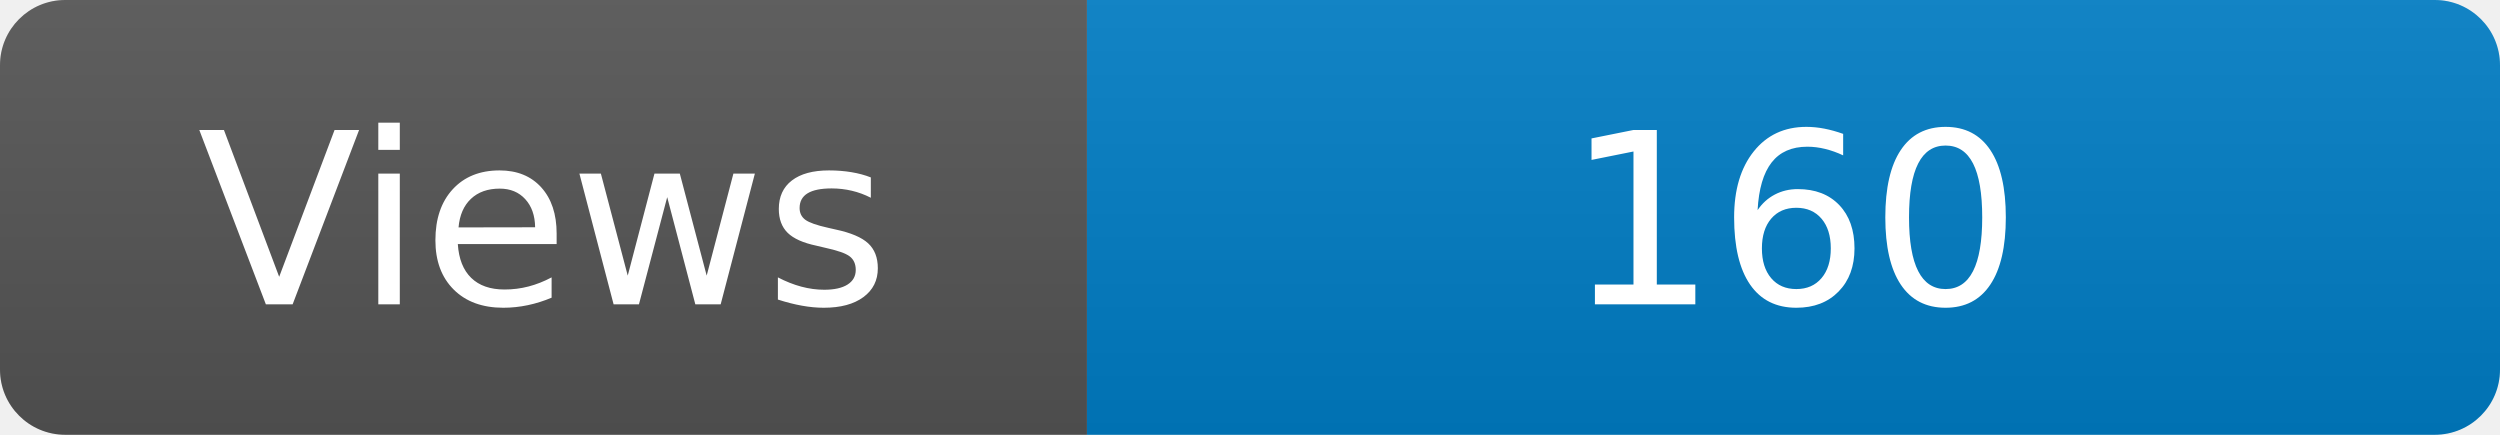
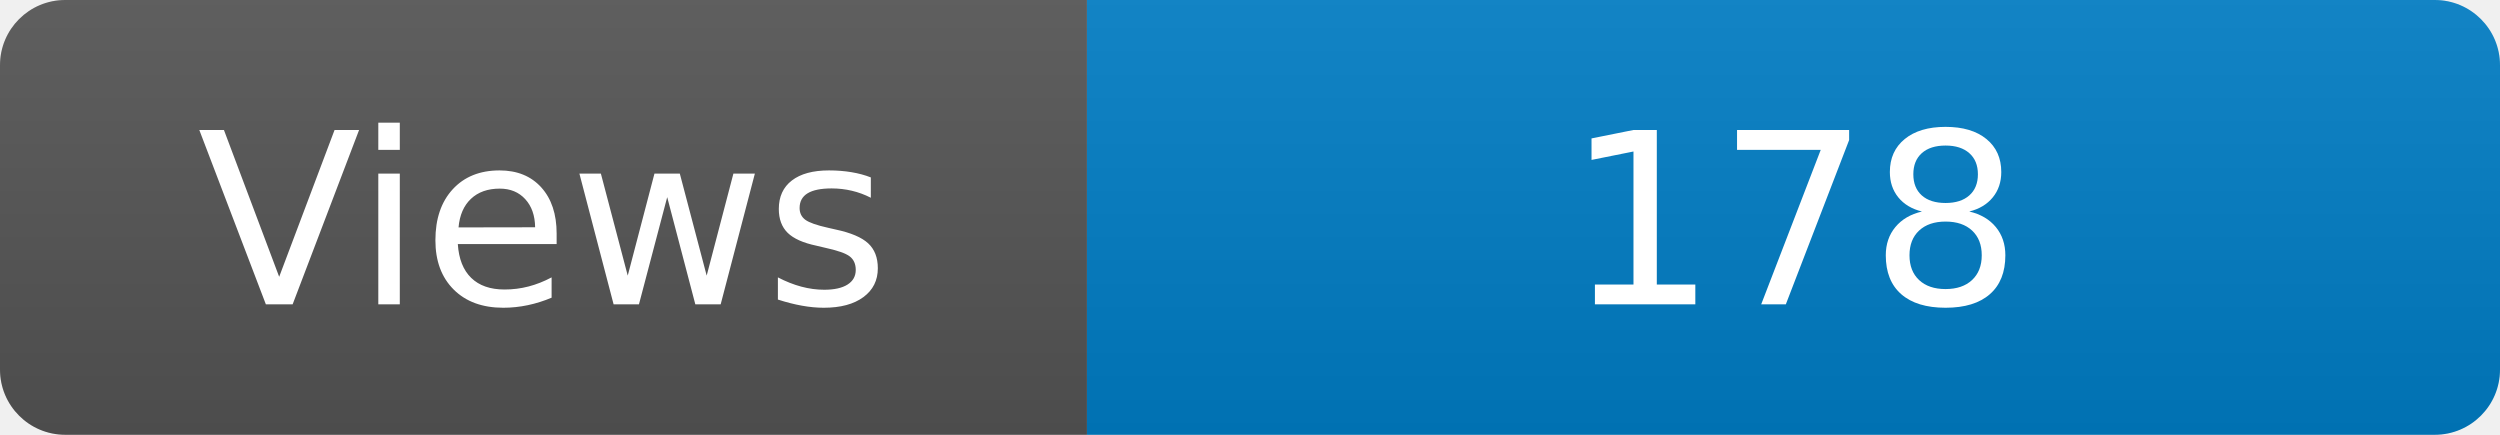
<svg xmlns="http://www.w3.org/2000/svg" width="115" height="20" role="img" aria-label="Maintained?: yes">
  <linearGradient id="s" x2="0" y2="100%">
    <stop offset="0" stop-color="#bbb" stop-opacity=".1" />
    <stop offset="1" stop-opacity=".1" />
  </linearGradient>
  <clipPath id="r">
    <rect width="115" height="20" rx="3" fill="#fff" />
  </clipPath>
  <g clip-path="url(#r)">
    <rect width="50" height="20" fill="#555" />
    <rect x="50" width="160" height="20" fill="#007ec6" />
    <rect width="115" height="20" fill="url(#s)" />
  </g>
  <g fill="#fff" text-anchor="middle" font-family="Verdana,Geneva,DejaVu Sans,sans-serif" font-size="110">
    <text x="250" y="140" transform="scale(.1)" fill="#fff">Views</text>
-     <text x="825" y="140" transform="scale(.1)" fill="#fff">160</text>
+     <text x="825" y="140" transform="scale(.1)" fill="#fff">178</text>
  </g>
</svg>
